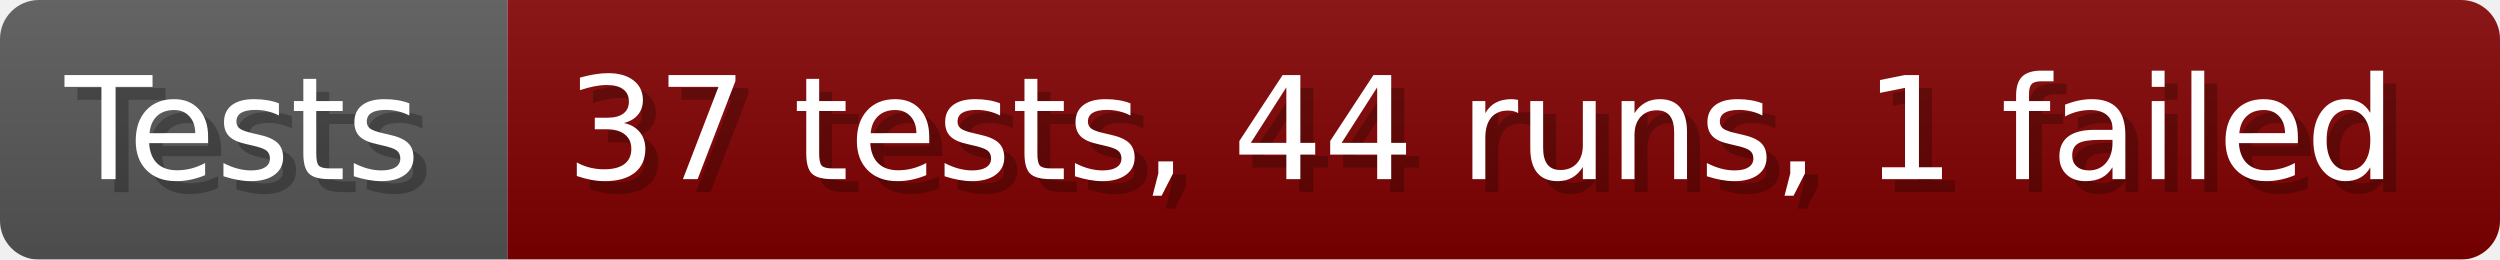
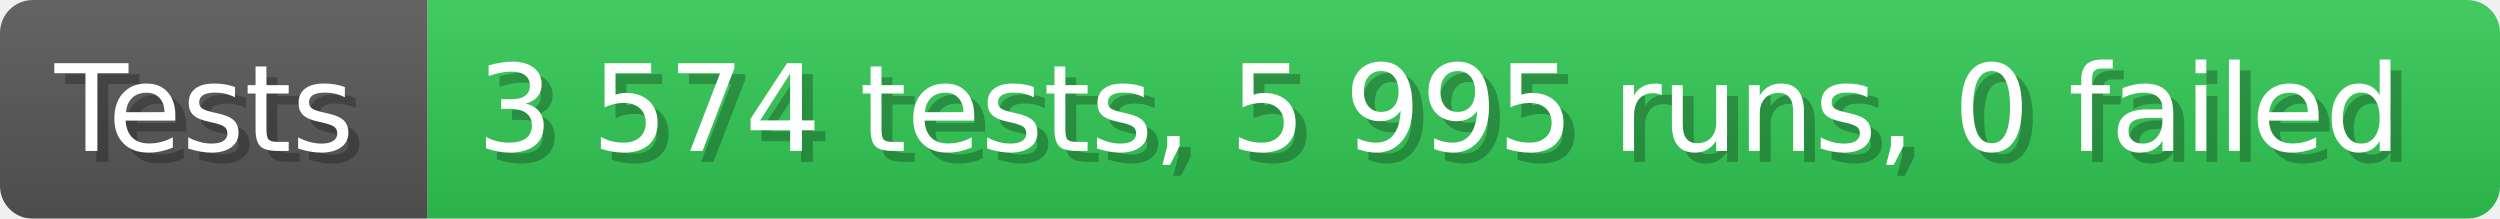
- <svg xmlns="http://www.w3.org/2000/svg" width="192.6" height="20" viewBox="0 0 1926 200" role="img" aria-label="Tests: 37 tests, 44 runs, 1 failed">
+ <svg xmlns="http://www.w3.org/2000/svg" width="228.6" height="20" viewBox="0 0 2286 200" role="img" aria-label="Tests: 3 574 tests, 5 995 runs, 0 failed">
  <linearGradient id="a" x2="0" y2="100%">
    <stop offset="0" stop-opacity=".1" stop-color="#EEE" />
    <stop offset="1" stop-opacity=".1" />
  </linearGradient>
  <mask id="m">
-     <rect width="1926" height="200" rx="30" fill="#FFF" />
+     <rect width="2286" height="200" rx="30" fill="#FFF" />
  </mask>
  <g mask="url(#m)">
    <rect width="391" height="200" fill="#555" />
-     <rect width="1535" height="200" fill="#800000" x="391" />
-     <rect width="1926" height="200" fill="url(#a)" />
+     <rect width="1895" height="200" fill="#31c653" x="391" />
+     <rect width="2286" height="200" fill="url(#a)" />
  </g>
  <g aria-hidden="true" fill="#fff" text-anchor="start" font-family="Verdana,DejaVu Sans,sans-serif" font-size="110">
    <text x="60" y="148" textLength="291" fill="#000" opacity="0.25">Tests</text>
    <text x="50" y="138" textLength="291">Tests</text>
-     <text x="446" y="148" textLength="1435" fill="#000" opacity="0.25">37 tests, 44 runs, 1 failed</text>
-     <text x="436" y="138" textLength="1435">37 tests, 44 runs, 1 failed</text>
+     <text x="446" y="148" textLength="1795" fill="#000" opacity="0.25">3 574 tests, 5 995 runs, 0 failed</text>
+     <text x="436" y="138" textLength="1795">3 574 tests, 5 995 runs, 0 failed</text>
  </g>
</svg>
